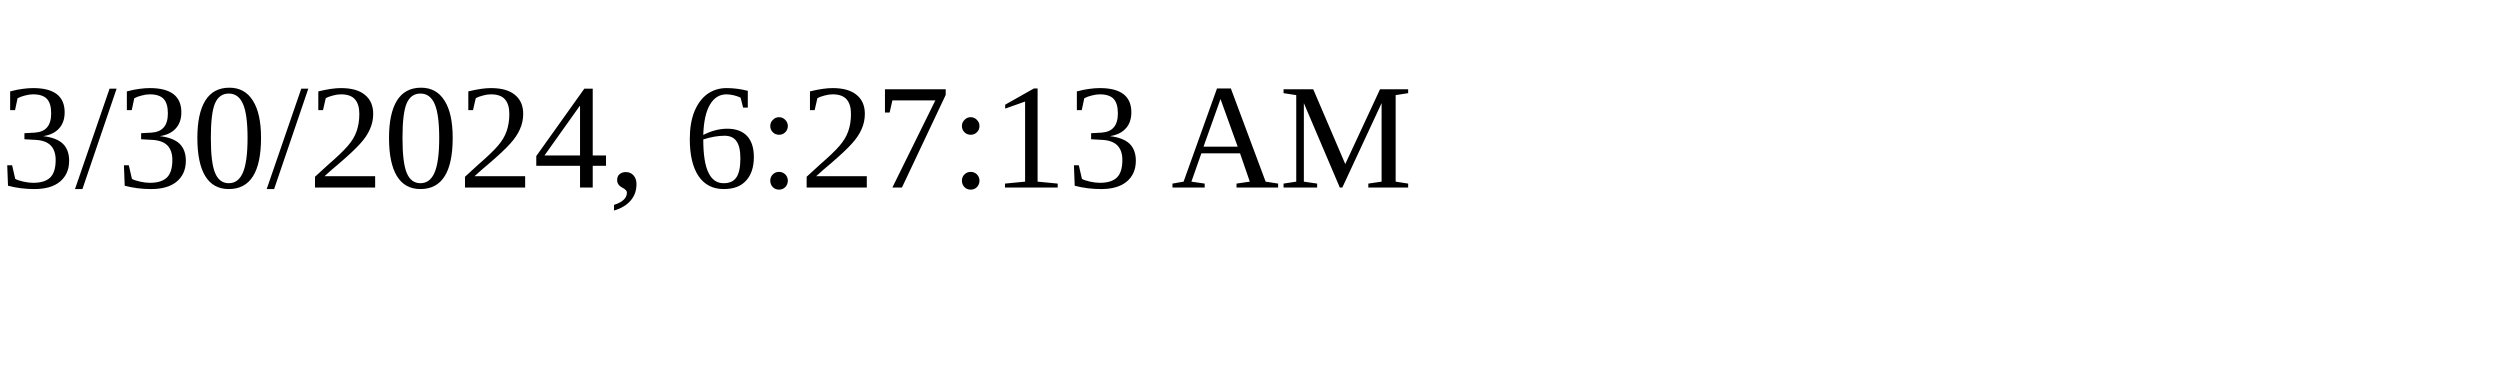
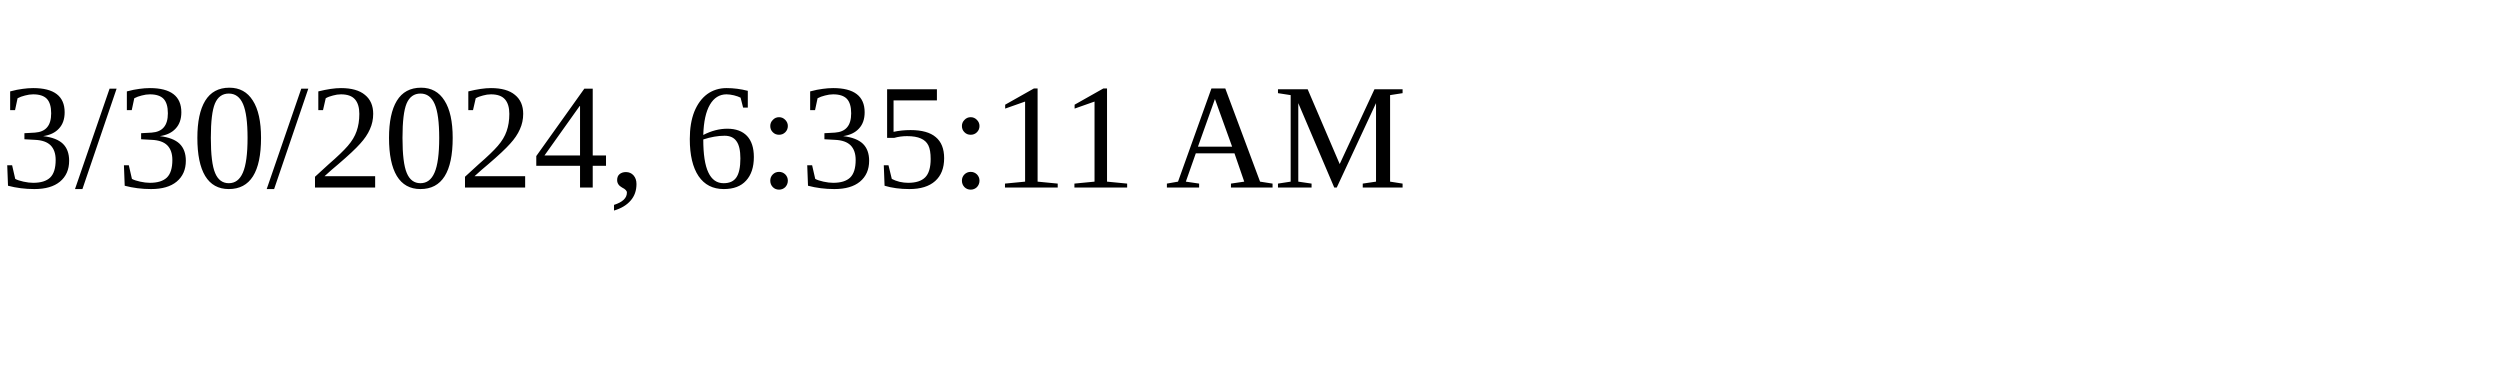
<svg xmlns="http://www.w3.org/2000/svg" height="30" width="200">
-   <text x="0" y="15">3/30/2024, 6:27:13 AM</text>
+   <text x="0" y="15">3/30/2024, 6:35:11 AM</text>
</svg>
